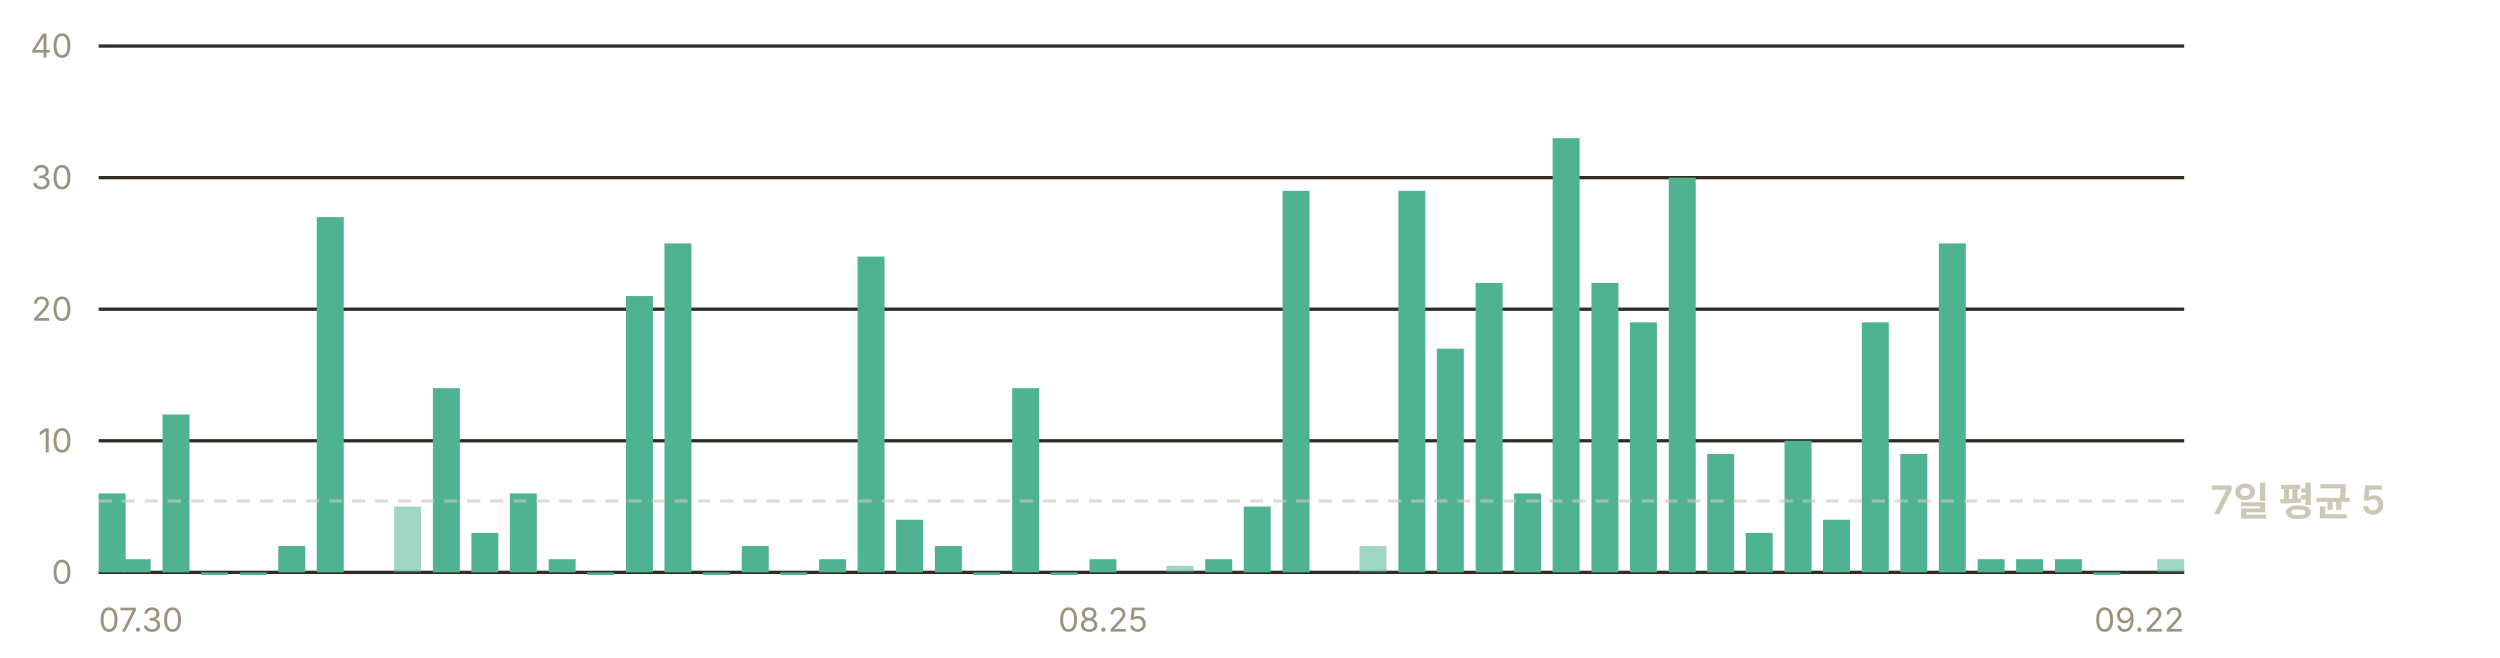
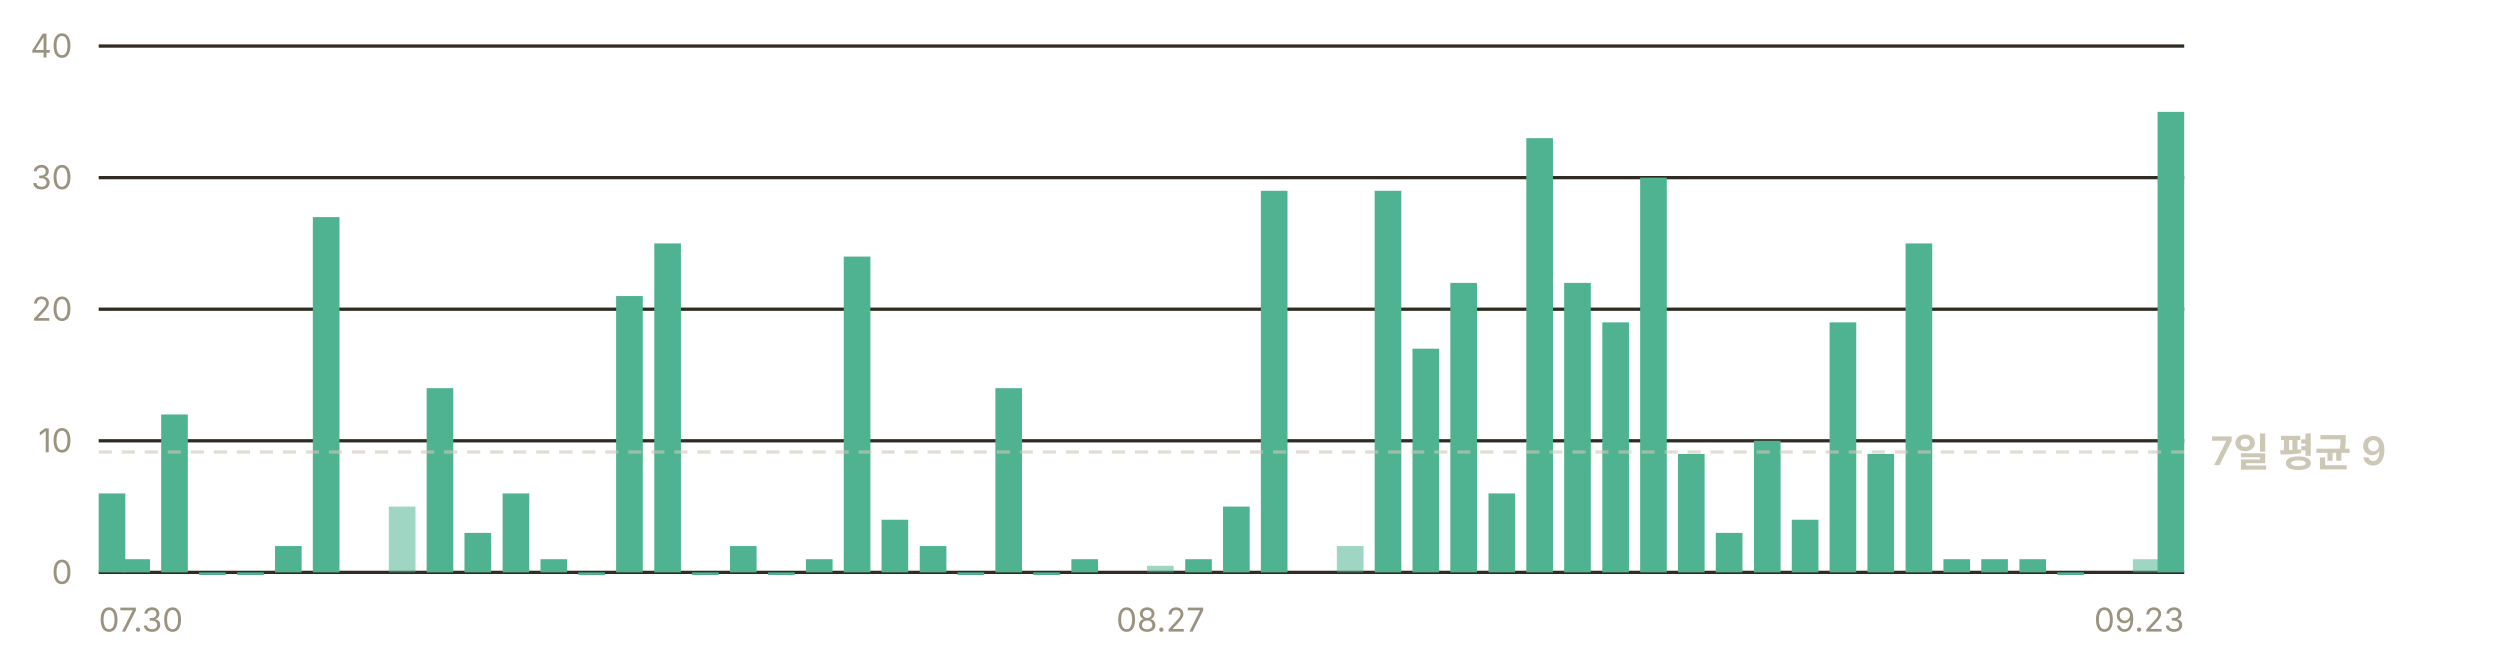
- <svg xmlns="http://www.w3.org/2000/svg" width="760" height="200" viewBox="0 0 760 200" role="img" aria-label="일별 앱 실행 추정 — 최근 7일 평균 하루 5회">
+ <svg xmlns="http://www.w3.org/2000/svg" width="760" height="200" viewBox="0 0 760 200" role="img" aria-label="일별 앱 실행 추정 — 최근 7일 평균 하루 9회">
  <g font-family="-apple-system, BlinkMacSystemFont, 'Segoe UI', 'Malgun Gothic', 'Apple SD Gothic Neo', sans-serif" font-size="11">
    <line x1="30" y1="174.0" x2="664" y2="174.0" stroke="#302c23" stroke-width="1" />
    <text x="22" y="177.5" fill="#9a937f" font-size="10" text-anchor="end">0</text>
    <line x1="30" y1="134.0" x2="664" y2="134.0" stroke="#302c23" stroke-width="1" />
    <text x="22" y="137.5" fill="#9a937f" font-size="10" text-anchor="end">10</text>
    <line x1="30" y1="94.0" x2="664" y2="94.0" stroke="#302c23" stroke-width="1" />
    <text x="22" y="97.5" fill="#9a937f" font-size="10" text-anchor="end">20</text>
    <line x1="30" y1="54.0" x2="664" y2="54.0" stroke="#302c23" stroke-width="1" />
    <text x="22" y="57.5" fill="#9a937f" font-size="10" text-anchor="end">30</text>
    <line x1="30" y1="14.0" x2="664" y2="14.0" stroke="#302c23" stroke-width="1" />
    <text x="22" y="17.5" fill="#9a937f" font-size="10" text-anchor="end">40</text>
-     <rect x="30.0" y="150.0" width="8.2" height="24.0" fill="#4fb391" />
-     <rect x="37.6" y="170.0" width="8.2" height="4.0" fill="#4fb391" />
-     <rect x="49.4" y="126.0" width="8.2" height="48.0" fill="#4fb391" />
-     <rect x="61.1" y="174.0" width="8.2" height="0.8" fill="#4fb391" />
-     <rect x="72.9" y="174.0" width="8.2" height="0.8" fill="#4fb391" />
-     <rect x="84.6" y="166.0" width="8.2" height="8.0" fill="#4fb391" />
-     <rect x="96.3" y="66.0" width="8.2" height="108.0" fill="#4fb391" />
-     <rect x="119.8" y="154.0" width="8.2" height="20.0" fill="#4fb391" opacity="0.55" />
-     <rect x="131.6" y="118.0" width="8.2" height="56.0" fill="#4fb391" />
-     <rect x="143.3" y="162.0" width="8.2" height="12.0" fill="#4fb391" />
-     <rect x="155.0" y="150.0" width="8.2" height="24.0" fill="#4fb391" />
-     <rect x="166.8" y="170.0" width="8.2" height="4.0" fill="#4fb391" />
-     <rect x="178.5" y="174.0" width="8.2" height="0.8" fill="#4fb391" />
-     <rect x="190.3" y="90.0" width="8.2" height="84.0" fill="#4fb391" />
-     <rect x="202.0" y="74.0" width="8.2" height="100.0" fill="#4fb391" />
-     <rect x="213.7" y="174.0" width="8.2" height="0.8" fill="#4fb391" />
-     <rect x="225.5" y="166.0" width="8.2" height="8.0" fill="#4fb391" />
-     <rect x="237.2" y="174.0" width="8.2" height="0.8" fill="#4fb391" />
-     <rect x="249.0" y="170.0" width="8.2" height="4.0" fill="#4fb391" />
-     <rect x="260.7" y="78.0" width="8.2" height="96.0" fill="#4fb391" />
-     <rect x="272.4" y="158.0" width="8.2" height="16.0" fill="#4fb391" />
-     <rect x="284.2" y="166.0" width="8.2" height="8.0" fill="#4fb391" />
-     <rect x="295.9" y="174.0" width="8.2" height="0.8" fill="#4fb391" />
-     <rect x="307.7" y="118.0" width="8.2" height="56.0" fill="#4fb391" />
-     <rect x="319.4" y="174.0" width="8.2" height="0.8" fill="#4fb391" />
-     <rect x="331.2" y="170.0" width="8.2" height="4.0" fill="#4fb391" />
-     <rect x="354.6" y="172.0" width="8.2" height="2.0" fill="#4fb391" opacity="0.55" />
-     <rect x="366.4" y="170.0" width="8.2" height="4.0" fill="#4fb391" />
-     <rect x="378.1" y="154.0" width="8.2" height="20.0" fill="#4fb391" />
-     <rect x="389.9" y="58.0" width="8.2" height="116.0" fill="#4fb391" />
-     <rect x="413.3" y="166.0" width="8.2" height="8.0" fill="#4fb391" opacity="0.55" />
-     <rect x="425.1" y="58.0" width="8.2" height="116.0" fill="#4fb391" />
-     <rect x="436.8" y="106.0" width="8.2" height="68.0" fill="#4fb391" />
-     <rect x="448.6" y="86.0" width="8.2" height="88.0" fill="#4fb391" />
-     <rect x="460.3" y="150.0" width="8.2" height="24.0" fill="#4fb391" />
-     <rect x="472.0" y="42.0" width="8.2" height="132.0" fill="#4fb391" />
-     <rect x="483.8" y="86.0" width="8.2" height="88.0" fill="#4fb391" />
-     <rect x="495.5" y="98.0" width="8.2" height="76.0" fill="#4fb391" />
-     <rect x="507.3" y="54.0" width="8.2" height="120.0" fill="#4fb391" />
-     <rect x="519.0" y="138.0" width="8.2" height="36.0" fill="#4fb391" />
-     <rect x="530.7" y="162.0" width="8.2" height="12.0" fill="#4fb391" />
-     <rect x="542.5" y="134.0" width="8.2" height="40.0" fill="#4fb391" />
-     <rect x="554.2" y="158.0" width="8.2" height="16.0" fill="#4fb391" />
-     <rect x="566.0" y="98.0" width="8.2" height="76.0" fill="#4fb391" />
-     <rect x="577.7" y="138.0" width="8.2" height="36.0" fill="#4fb391" />
-     <rect x="589.4" y="74.0" width="8.2" height="100.0" fill="#4fb391" />
-     <rect x="601.2" y="170.0" width="8.2" height="4.0" fill="#4fb391" />
-     <rect x="612.9" y="170.0" width="8.2" height="4.0" fill="#4fb391" />
-     <rect x="624.7" y="170.0" width="8.2" height="4.0" fill="#4fb391" />
-     <rect x="636.4" y="174.0" width="8.2" height="0.8" fill="#4fb391" />
-     <rect x="655.8" y="170.0" width="8.2" height="4.0" fill="#4fb391" opacity="0.55" />
-     <line x1="30" y1="152.3" x2="664" y2="152.3" stroke="#cdc7b6" stroke-width="1" stroke-dasharray="4 3" opacity="0.6" />
-     <text x="672" y="156.3" fill="#cdc7b6" font-size="12" font-weight="600">7일 평균 5</text>
+     <rect x="30.0" y="150.0" width="8.1" height="24.0" fill="#4fb391" />
+     <rect x="37.5" y="170.0" width="8.1" height="4.0" fill="#4fb391" />
+     <rect x="49.0" y="126.0" width="8.1" height="48.0" fill="#4fb391" />
+     <rect x="60.5" y="174.0" width="8.1" height="0.8" fill="#4fb391" />
+     <rect x="72.1" y="174.0" width="8.1" height="0.8" fill="#4fb391" />
+     <rect x="83.6" y="166.0" width="8.1" height="8.0" fill="#4fb391" />
+     <rect x="95.1" y="66.0" width="8.1" height="108.0" fill="#4fb391" />
+     <rect x="118.2" y="154.0" width="8.1" height="20.0" fill="#4fb391" opacity="0.55" />
+     <rect x="129.7" y="118.0" width="8.1" height="56.0" fill="#4fb391" />
+     <rect x="141.2" y="162.0" width="8.1" height="12.0" fill="#4fb391" />
+     <rect x="152.8" y="150.0" width="8.1" height="24.0" fill="#4fb391" />
+     <rect x="164.3" y="170.0" width="8.1" height="4.0" fill="#4fb391" />
+     <rect x="175.8" y="174.0" width="8.1" height="0.8" fill="#4fb391" />
+     <rect x="187.3" y="90.0" width="8.1" height="84.0" fill="#4fb391" />
+     <rect x="198.9" y="74.0" width="8.1" height="100.0" fill="#4fb391" />
+     <rect x="210.4" y="174.0" width="8.1" height="0.8" fill="#4fb391" />
+     <rect x="221.9" y="166.0" width="8.1" height="8.0" fill="#4fb391" />
+     <rect x="233.5" y="174.0" width="8.1" height="0.8" fill="#4fb391" />
+     <rect x="245.0" y="170.0" width="8.1" height="4.0" fill="#4fb391" />
+     <rect x="256.5" y="78.0" width="8.1" height="96.0" fill="#4fb391" />
+     <rect x="268.0" y="158.0" width="8.1" height="16.0" fill="#4fb391" />
+     <rect x="279.6" y="166.0" width="8.1" height="8.0" fill="#4fb391" />
+     <rect x="291.1" y="174.0" width="8.1" height="0.8" fill="#4fb391" />
+     <rect x="302.6" y="118.0" width="8.1" height="56.0" fill="#4fb391" />
+     <rect x="314.1" y="174.0" width="8.1" height="0.8" fill="#4fb391" />
+     <rect x="325.7" y="170.0" width="8.1" height="4.0" fill="#4fb391" />
+     <rect x="348.7" y="172.0" width="8.1" height="2.0" fill="#4fb391" opacity="0.55" />
+     <rect x="360.3" y="170.0" width="8.1" height="4.0" fill="#4fb391" />
+     <rect x="371.8" y="154.0" width="8.1" height="20.0" fill="#4fb391" />
+     <rect x="383.3" y="58.0" width="8.1" height="116.0" fill="#4fb391" />
+     <rect x="406.4" y="166.0" width="8.1" height="8.0" fill="#4fb391" opacity="0.55" />
+     <rect x="417.9" y="58.0" width="8.1" height="116.0" fill="#4fb391" />
+     <rect x="429.4" y="106.0" width="8.1" height="68.0" fill="#4fb391" />
+     <rect x="440.9" y="86.0" width="8.1" height="88.0" fill="#4fb391" />
+     <rect x="452.5" y="150.0" width="8.1" height="24.0" fill="#4fb391" />
+     <rect x="464.0" y="42.0" width="8.1" height="132.0" fill="#4fb391" />
+     <rect x="475.5" y="86.0" width="8.1" height="88.0" fill="#4fb391" />
+     <rect x="487.1" y="98.0" width="8.1" height="76.0" fill="#4fb391" />
+     <rect x="498.6" y="54.0" width="8.1" height="120.0" fill="#4fb391" />
+     <rect x="510.1" y="138.0" width="8.1" height="36.0" fill="#4fb391" />
+     <rect x="521.6" y="162.0" width="8.1" height="12.0" fill="#4fb391" />
+     <rect x="533.2" y="134.0" width="8.1" height="40.0" fill="#4fb391" />
+     <rect x="544.7" y="158.0" width="8.1" height="16.0" fill="#4fb391" />
+     <rect x="556.2" y="98.0" width="8.1" height="76.0" fill="#4fb391" />
+     <rect x="567.7" y="138.0" width="8.1" height="36.0" fill="#4fb391" />
+     <rect x="579.3" y="74.0" width="8.1" height="100.0" fill="#4fb391" />
+     <rect x="590.8" y="170.0" width="8.1" height="4.0" fill="#4fb391" />
+     <rect x="602.3" y="170.0" width="8.1" height="4.0" fill="#4fb391" />
+     <rect x="613.9" y="170.0" width="8.1" height="4.0" fill="#4fb391" />
+     <rect x="625.4" y="174.0" width="8.1" height="0.8" fill="#4fb391" />
+     <rect x="648.4" y="170.0" width="8.1" height="4.0" fill="#4fb391" opacity="0.55" />
+     <rect x="655.9" y="34.0" width="8.1" height="140.0" fill="#4fb391" />
+     <line x1="30" y1="137.4" x2="664" y2="137.4" stroke="#cdc7b6" stroke-width="1" stroke-dasharray="4 3" opacity="0.6" />
+     <text x="672" y="141.4" fill="#cdc7b6" font-size="12" font-weight="600">7일 평균 9</text>
    <text x="30.0" y="192" fill="#9a937f" font-size="10" text-anchor="start">07.30</text>
-     <text x="335.3" y="192" fill="#9a937f" font-size="10" text-anchor="middle">08.25</text>
-     <text x="664.0" y="192" fill="#9a937f" font-size="10" text-anchor="end">09.22</text>
+     <text x="352.8" y="192" fill="#9a937f" font-size="10" text-anchor="middle">08.27</text>
+     <text x="664.0" y="192" fill="#9a937f" font-size="10" text-anchor="end">09.23</text>
  </g>
</svg>
